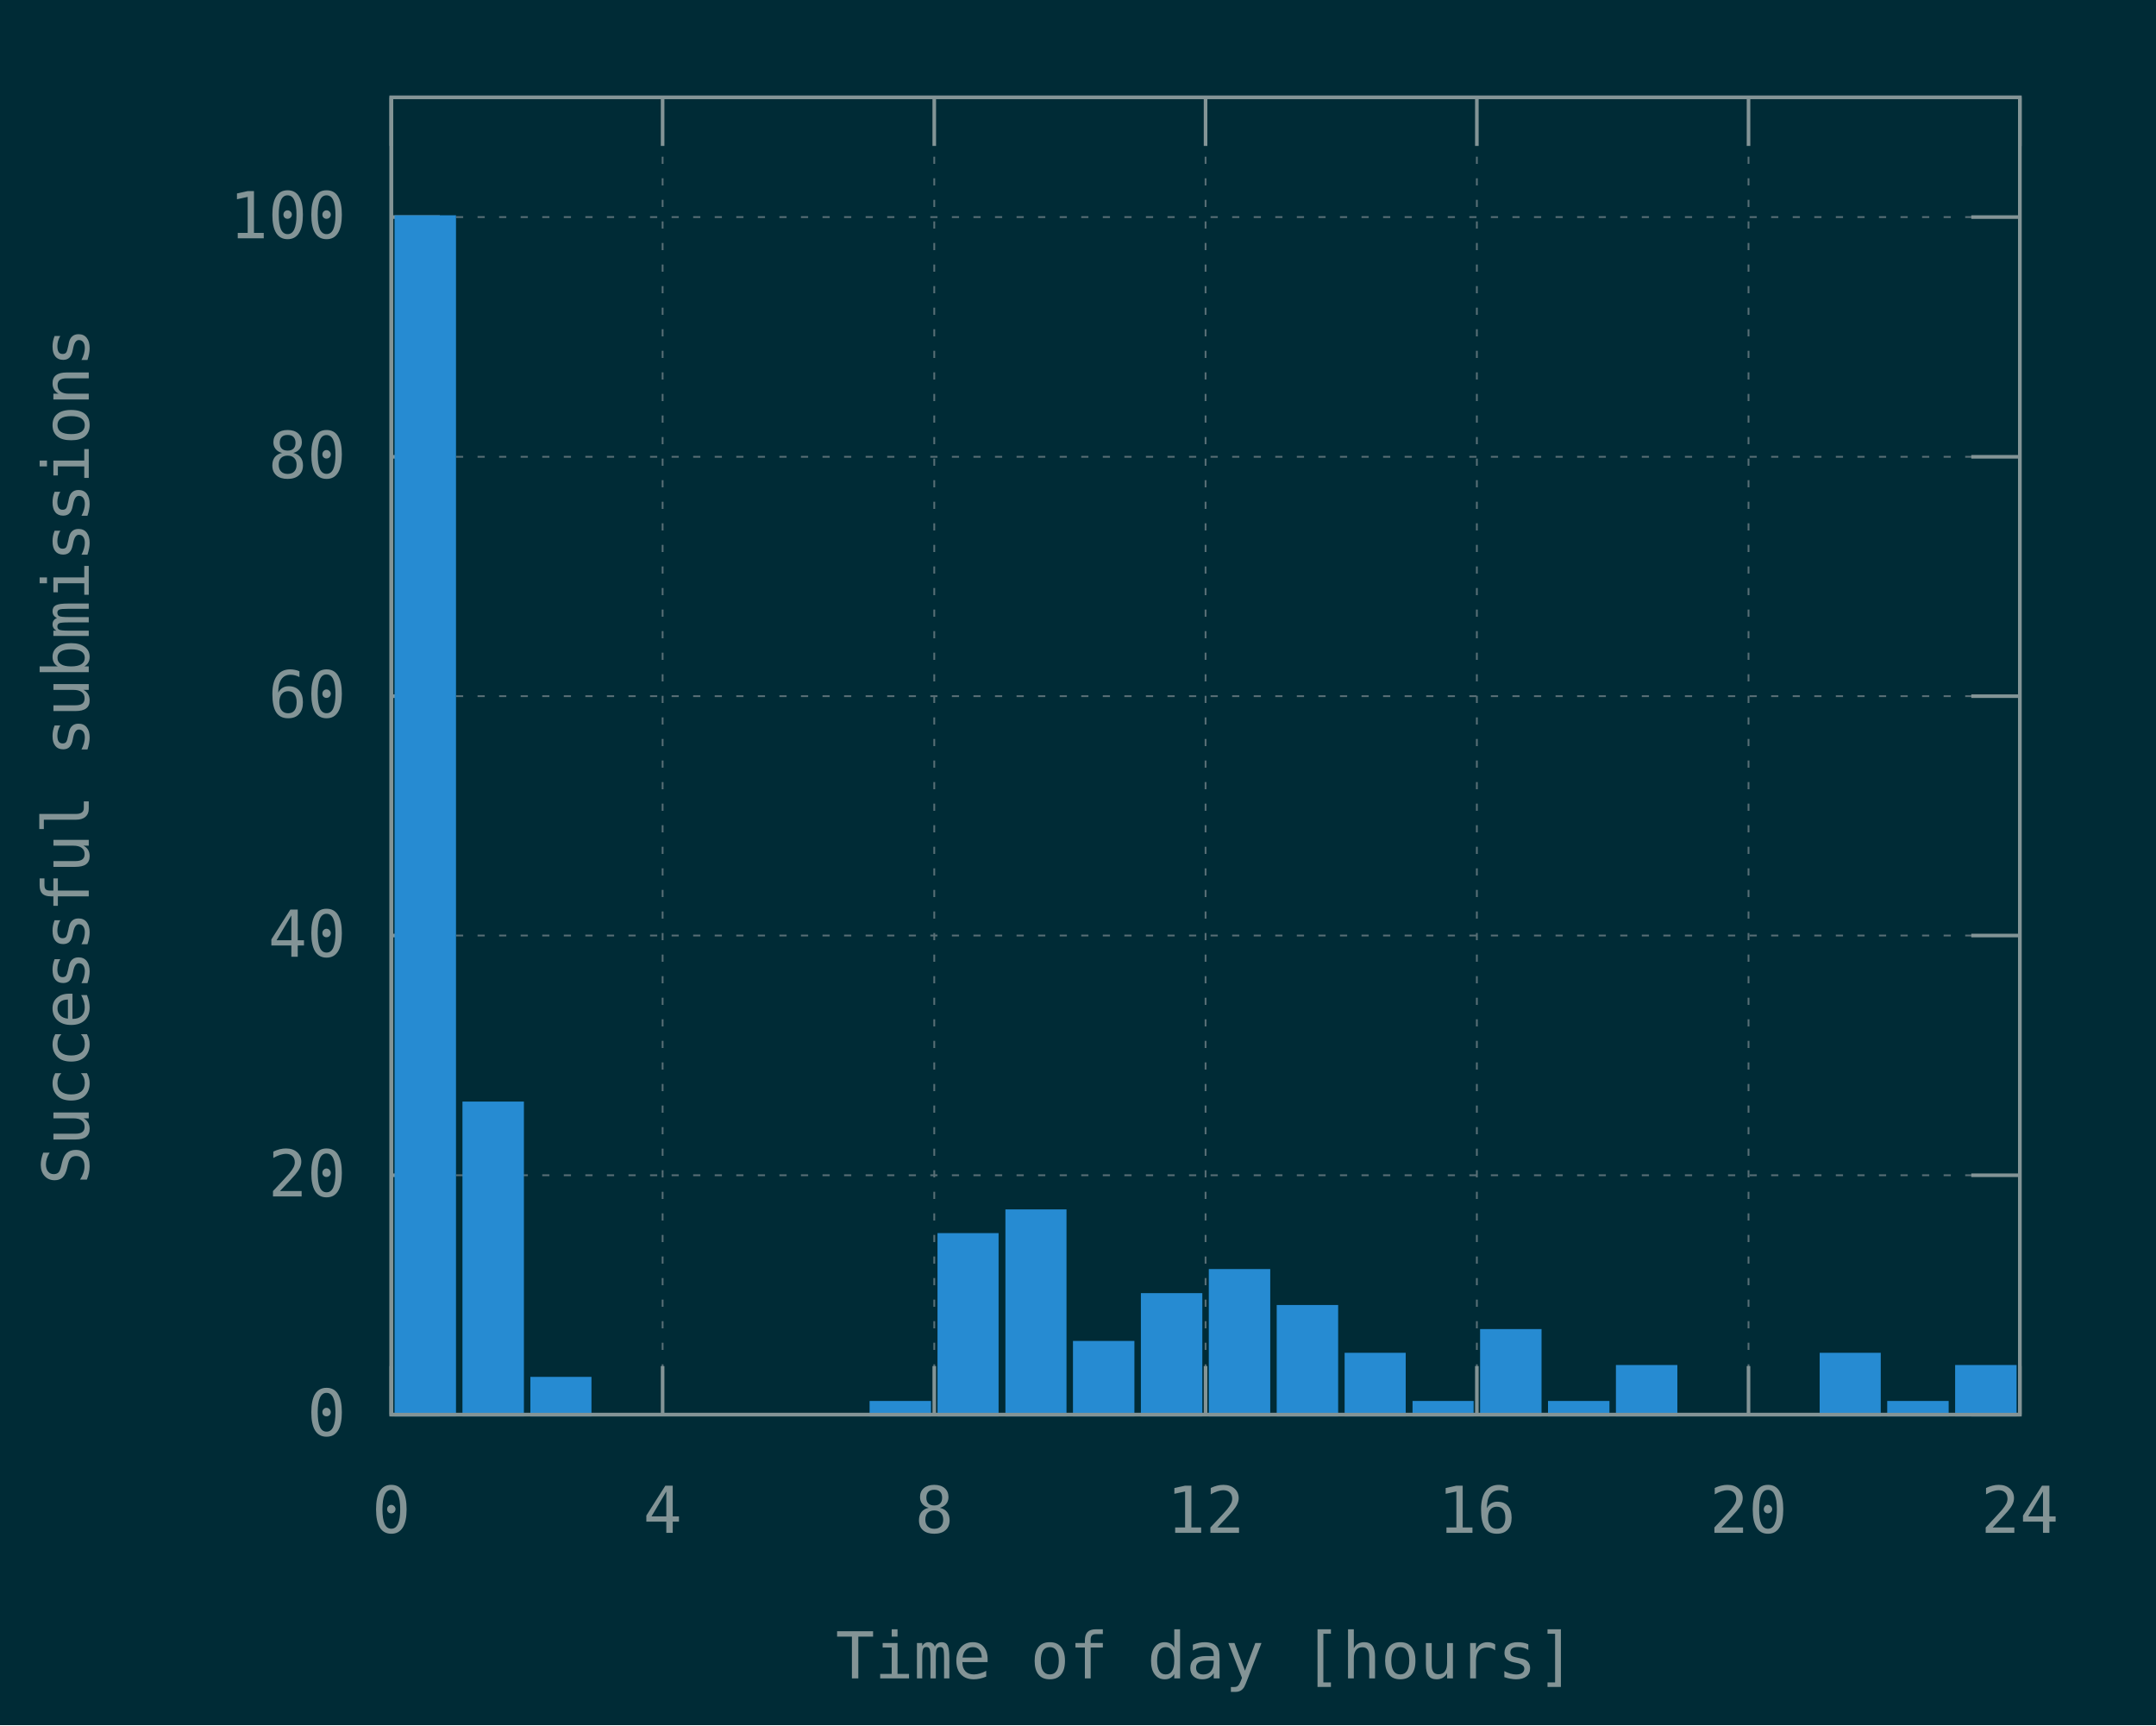
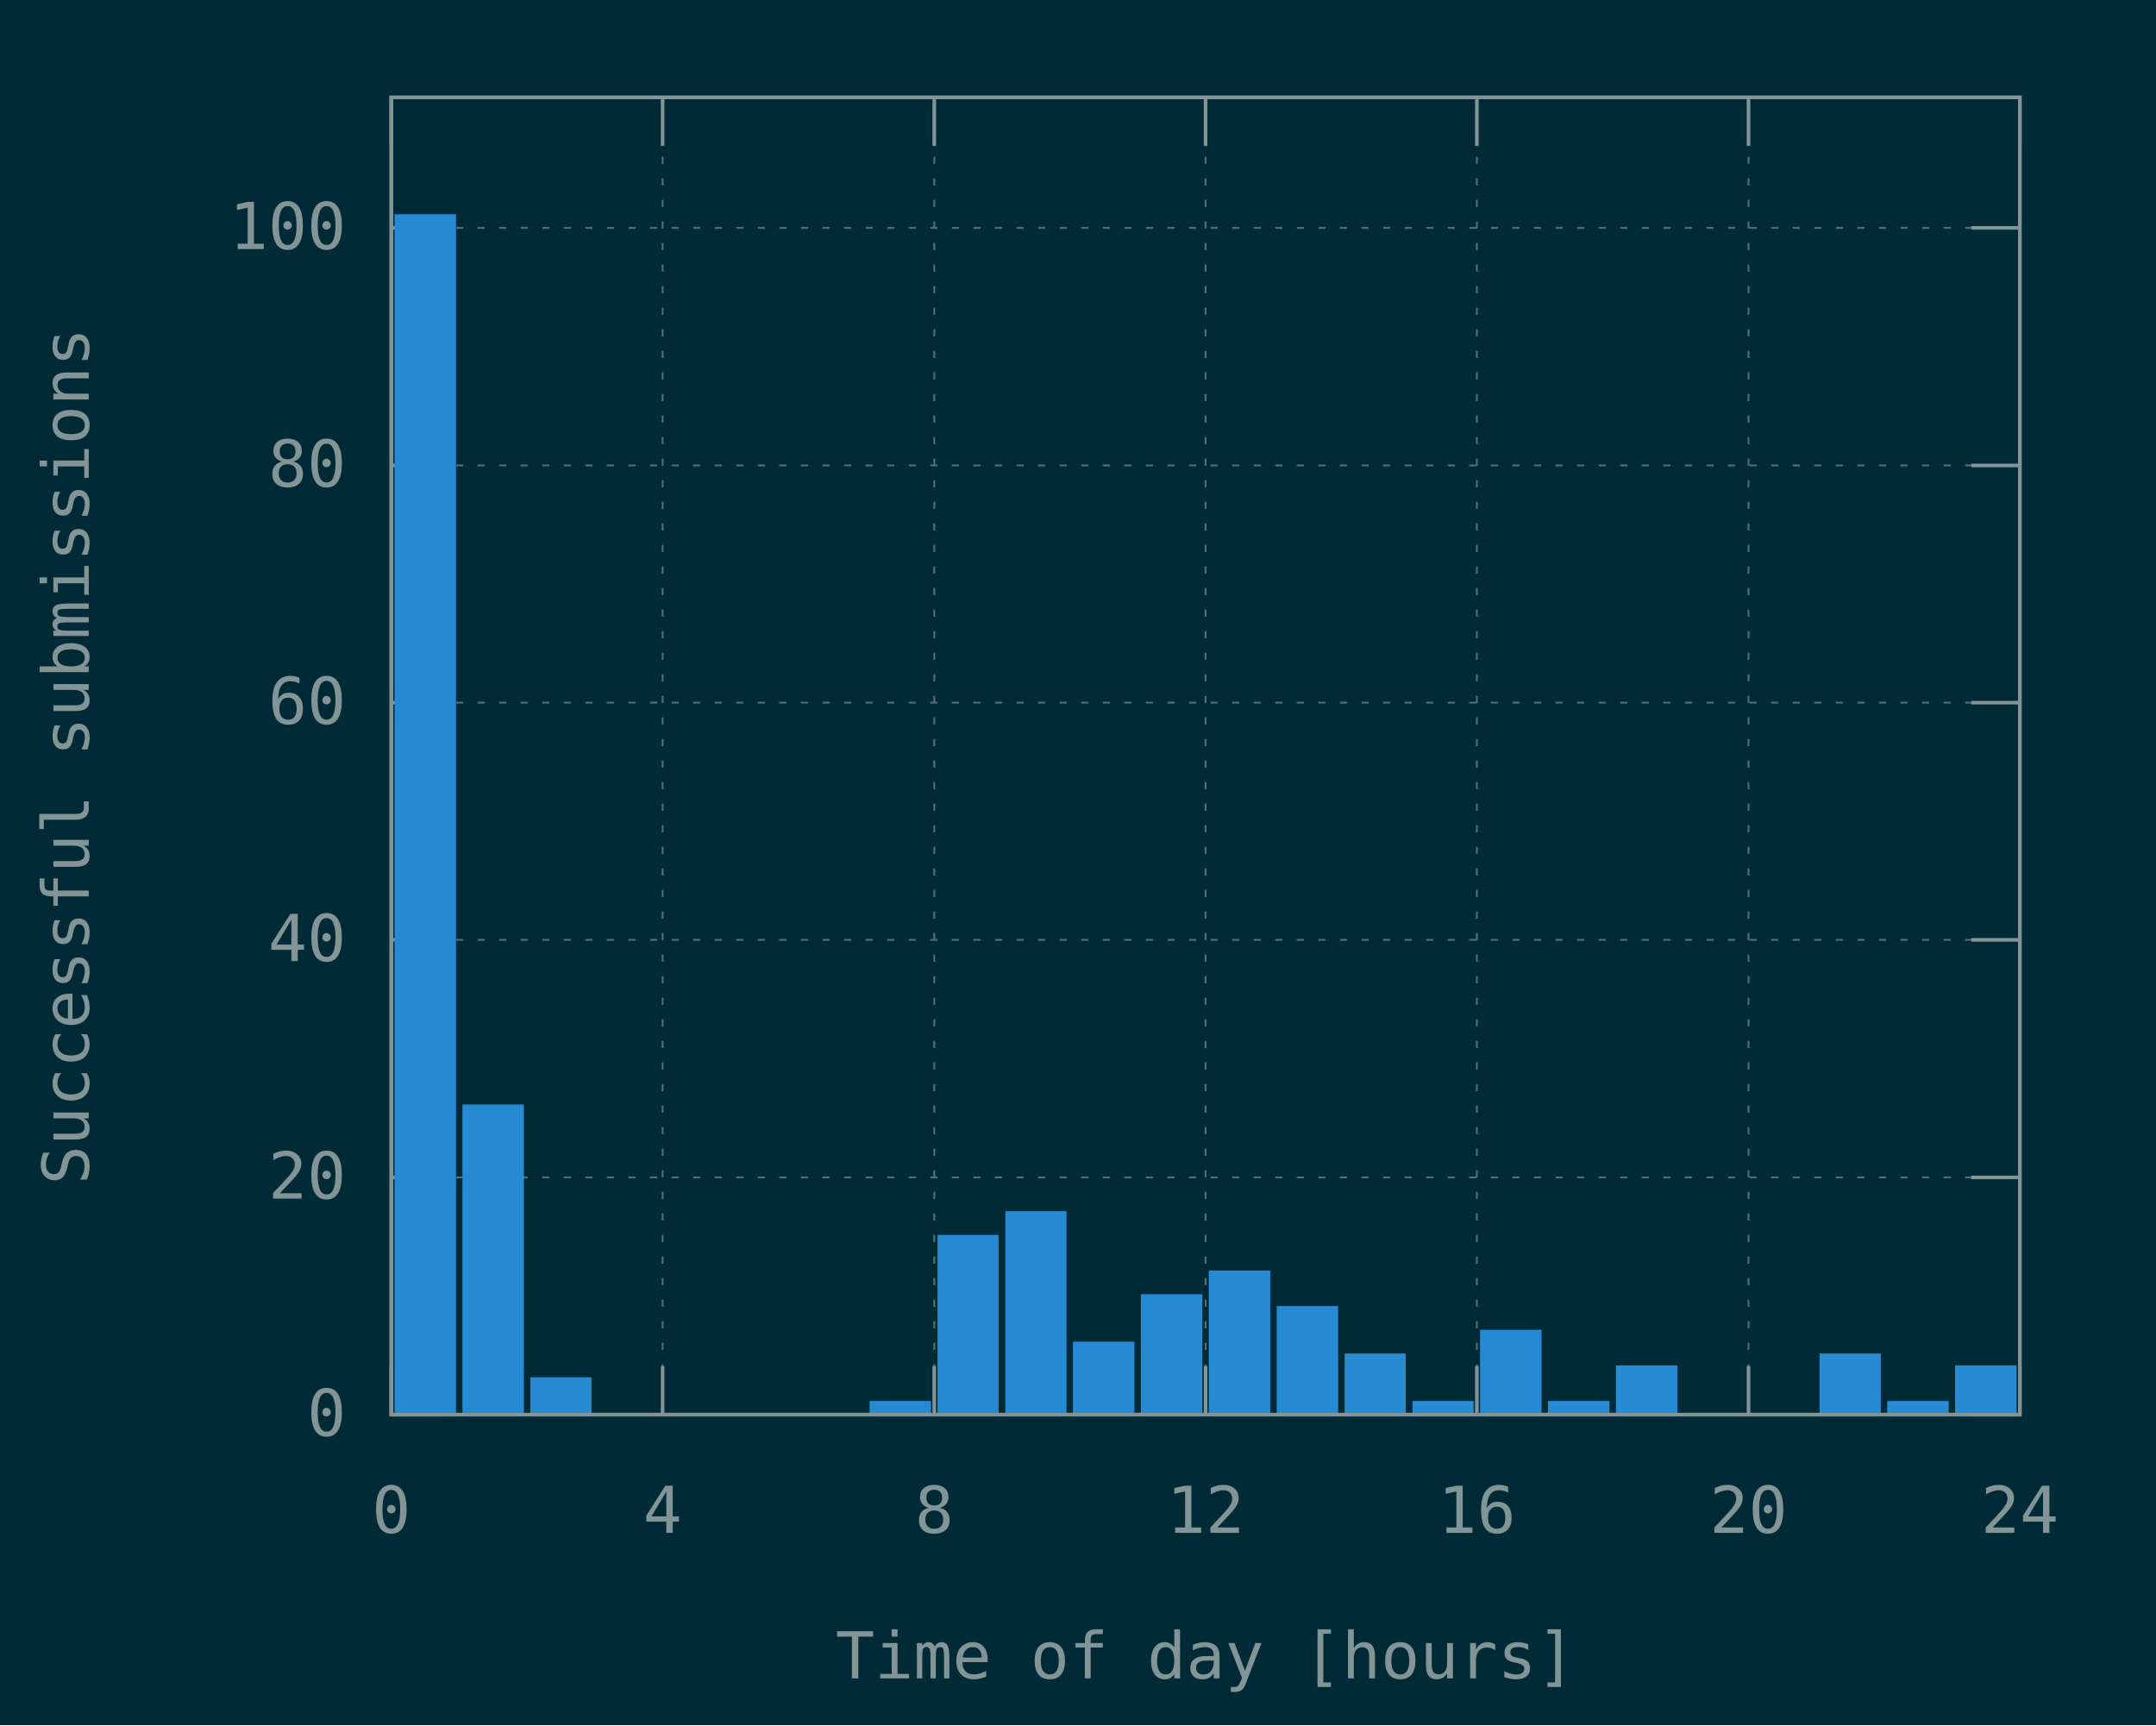
<svg xmlns="http://www.w3.org/2000/svg" xmlns:xlink="http://www.w3.org/1999/xlink" width="600" height="480" viewBox="0 0 600 480">
  <g id="gnuplot_canvas">
    <rect x="0" y="0" width="600" height="480" fill="#002b36" />
    <defs>
      <circle id="gpDot" r="0.5" stroke-width="0.5" stroke="currentColor" />
      <path id="gpPt0" stroke-width="0.148" stroke="currentColor" d="M-1,0 h2 M0,-1 v2" />
      <path id="gpPt1" stroke-width="0.148" stroke="currentColor" d="M-1,-1 L1,1 M1,-1 L-1,1" />
      <path id="gpPt2" stroke-width="0.148" stroke="currentColor" d="M-1,0 L1,0 M0,-1 L0,1 M-1,-1 L1,1 M-1,1 L1,-1" />
      <rect id="gpPt3" stroke-width="0.148" stroke="currentColor" x="-1" y="-1" width="2" height="2" />
      <rect id="gpPt4" stroke-width="0.148" stroke="currentColor" fill="currentColor" x="-1" y="-1" width="2" height="2" />
      <circle id="gpPt5" stroke-width="0.148" stroke="currentColor" cx="0" cy="0" r="1" />
      <use xlink:href="#gpPt5" id="gpPt6" fill="currentColor" stroke="none" />
      <path id="gpPt7" stroke-width="0.148" stroke="currentColor" d="M0,-1.33 L-1.33,0.67 L1.33,0.67 z" />
      <use xlink:href="#gpPt7" id="gpPt8" fill="currentColor" stroke="none" />
      <use xlink:href="#gpPt7" id="gpPt9" stroke="currentColor" transform="rotate(180)" />
      <use xlink:href="#gpPt9" id="gpPt10" fill="currentColor" stroke="none" />
      <use xlink:href="#gpPt3" id="gpPt11" stroke="currentColor" transform="rotate(45)" />
      <use xlink:href="#gpPt11" id="gpPt12" fill="currentColor" stroke="none" />
      <path id="gpPt13" stroke-width="0.148" stroke="currentColor" d="M0,1.330 L1.265,0.411 L0.782,-1.067 L-0.782,-1.076 L-1.265,0.411 z" />
      <use xlink:href="#gpPt13" id="gpPt14" fill="currentColor" stroke="none" />
      <filter id="textbox" filterUnits="objectBoundingBox" x="0" y="0" height="1" width="1">
        <feFlood flood-color="#002B36" flood-opacity="1" result="bgnd" />
        <feComposite in="SourceGraphic" in2="bgnd" operator="atop" />
      </filter>
      <filter id="greybox" filterUnits="objectBoundingBox" x="0" y="0" height="1" width="1">
        <feFlood flood-color="lightgrey" flood-opacity="1" result="grey" />
        <feComposite in="SourceGraphic" in2="grey" operator="atop" />
      </filter>
    </defs>
    <g fill="none" color="#002B36" stroke="currentColor" stroke-width="1.00" stroke-linecap="butt" stroke-linejoin="miter">
</g>
    <g fill="none" color="black" stroke="currentColor" stroke-width="1.00" stroke-linecap="butt" stroke-linejoin="miter">
</g>
    <g fill="none" color="black" stroke="rgb(131, 148, 150)" stroke-width="0.50" stroke-linecap="butt" stroke-linejoin="miter">
</g>
    <g fill="none" color="gray" stroke="currentColor" stroke-width="0.50" stroke-linecap="butt" stroke-linejoin="miter">
      <path stroke="rgb( 88, 110, 117)" stroke-dasharray="2,4" class="gridline" d="M108.9,393.6 L562.1,393.6  " />
    </g>
    <g fill="none" color="gray" stroke="rgb( 88, 110, 117)" stroke-width="1.00" stroke-linecap="butt" stroke-linejoin="miter">
</g>
    <g fill="none" color="black" stroke="currentColor" stroke-width="1.00" stroke-linecap="butt" stroke-linejoin="miter">
      <path stroke="rgb(131, 148, 150)" d="M108.9,393.6 L122.4,393.6 M562.1,393.6 L548.6,393.6  " />
      <g transform="translate(96.3,399.5)" stroke="none" fill="rgb(131,148,150)" font-family="Inconsolata" font-size="18.00" text-anchor="end">
        <text>
          <tspan font-family="Inconsolata"> 0</tspan>
        </text>
      </g>
    </g>
    <g fill="none" color="black" stroke="currentColor" stroke-width="1.00" stroke-linecap="butt" stroke-linejoin="miter">
</g>
    <g fill="none" color="black" stroke="rgb(131, 148, 150)" stroke-width="0.50" stroke-linecap="butt" stroke-linejoin="miter">
</g>
    <g fill="none" color="gray" stroke="currentColor" stroke-width="0.50" stroke-linecap="butt" stroke-linejoin="miter">
-       <path stroke="rgb( 88, 110, 117)" stroke-dasharray="2,4" class="gridline" d="M108.9,327.0 L562.1,327.0  " />
-     </g>
-     <g fill="none" color="gray" stroke="rgb( 88, 110, 117)" stroke-width="1.00" stroke-linecap="butt" stroke-linejoin="miter">
- </g>
-     <g fill="none" color="black" stroke="currentColor" stroke-width="1.00" stroke-linecap="butt" stroke-linejoin="miter">
-       <path stroke="rgb(131, 148, 150)" d="M108.9,327.0 L122.4,327.0 M562.1,327.0 L548.6,327.0  " />
-       <g transform="translate(96.3,332.9)" stroke="none" fill="rgb(131,148,150)" font-family="Inconsolata" font-size="18.00" text-anchor="end">
+       <path stroke="rgb( 88, 110, 117)" stroke-dasharray="2,4" class="gridline" d="M108.9,327.6 L562.1,327.6  " />
+     </g>
+     <g fill="none" color="gray" stroke="rgb( 88, 110, 117)" stroke-width="1.00" stroke-linecap="butt" stroke-linejoin="miter">
+ </g>
+     <g fill="none" color="black" stroke="currentColor" stroke-width="1.00" stroke-linecap="butt" stroke-linejoin="miter">
+       <path stroke="rgb(131, 148, 150)" d="M108.9,327.6 L122.4,327.6 M562.1,327.6 L548.6,327.6  " />
+       <g transform="translate(96.3,333.5)" stroke="none" fill="rgb(131,148,150)" font-family="Inconsolata" font-size="18.00" text-anchor="end">
        <text>
          <tspan font-family="Inconsolata"> 20</tspan>
        </text>
      </g>
    </g>
    <g fill="none" color="black" stroke="currentColor" stroke-width="1.00" stroke-linecap="butt" stroke-linejoin="miter">
</g>
    <g fill="none" color="black" stroke="rgb(131, 148, 150)" stroke-width="0.50" stroke-linecap="butt" stroke-linejoin="miter">
</g>
    <g fill="none" color="gray" stroke="currentColor" stroke-width="0.50" stroke-linecap="butt" stroke-linejoin="miter">
-       <path stroke="rgb( 88, 110, 117)" stroke-dasharray="2,4" class="gridline" d="M108.9,260.3 L562.1,260.3  " />
-     </g>
-     <g fill="none" color="gray" stroke="rgb( 88, 110, 117)" stroke-width="1.00" stroke-linecap="butt" stroke-linejoin="miter">
- </g>
-     <g fill="none" color="black" stroke="currentColor" stroke-width="1.00" stroke-linecap="butt" stroke-linejoin="miter">
-       <path stroke="rgb(131, 148, 150)" d="M108.9,260.3 L122.4,260.3 M562.1,260.3 L548.6,260.3  " />
-       <g transform="translate(96.3,266.2)" stroke="none" fill="rgb(131,148,150)" font-family="Inconsolata" font-size="18.00" text-anchor="end">
+       <path stroke="rgb( 88, 110, 117)" stroke-dasharray="2,4" class="gridline" d="M108.9,261.5 L562.1,261.5  " />
+     </g>
+     <g fill="none" color="gray" stroke="rgb( 88, 110, 117)" stroke-width="1.00" stroke-linecap="butt" stroke-linejoin="miter">
+ </g>
+     <g fill="none" color="black" stroke="currentColor" stroke-width="1.00" stroke-linecap="butt" stroke-linejoin="miter">
+       <path stroke="rgb(131, 148, 150)" d="M108.9,261.5 L122.4,261.5 M562.1,261.5 L548.6,261.5  " />
+       <g transform="translate(96.3,267.4)" stroke="none" fill="rgb(131,148,150)" font-family="Inconsolata" font-size="18.00" text-anchor="end">
        <text>
          <tspan font-family="Inconsolata"> 40</tspan>
        </text>
      </g>
    </g>
    <g fill="none" color="black" stroke="currentColor" stroke-width="1.00" stroke-linecap="butt" stroke-linejoin="miter">
</g>
    <g fill="none" color="black" stroke="rgb(131, 148, 150)" stroke-width="0.50" stroke-linecap="butt" stroke-linejoin="miter">
</g>
    <g fill="none" color="gray" stroke="currentColor" stroke-width="0.50" stroke-linecap="butt" stroke-linejoin="miter">
-       <path stroke="rgb( 88, 110, 117)" stroke-dasharray="2,4" class="gridline" d="M108.9,193.7 L562.1,193.7  " />
-     </g>
-     <g fill="none" color="gray" stroke="rgb( 88, 110, 117)" stroke-width="1.00" stroke-linecap="butt" stroke-linejoin="miter">
- </g>
-     <g fill="none" color="black" stroke="currentColor" stroke-width="1.00" stroke-linecap="butt" stroke-linejoin="miter">
-       <path stroke="rgb(131, 148, 150)" d="M108.9,193.7 L122.4,193.7 M562.1,193.7 L548.6,193.7  " />
-       <g transform="translate(96.3,199.6)" stroke="none" fill="rgb(131,148,150)" font-family="Inconsolata" font-size="18.00" text-anchor="end">
+       <path stroke="rgb( 88, 110, 117)" stroke-dasharray="2,4" class="gridline" d="M108.9,195.5 L562.1,195.5  " />
+     </g>
+     <g fill="none" color="gray" stroke="rgb( 88, 110, 117)" stroke-width="1.00" stroke-linecap="butt" stroke-linejoin="miter">
+ </g>
+     <g fill="none" color="black" stroke="currentColor" stroke-width="1.00" stroke-linecap="butt" stroke-linejoin="miter">
+       <path stroke="rgb(131, 148, 150)" d="M108.9,195.5 L122.4,195.5 M562.1,195.5 L548.6,195.5  " />
+       <g transform="translate(96.3,201.4)" stroke="none" fill="rgb(131,148,150)" font-family="Inconsolata" font-size="18.00" text-anchor="end">
        <text>
          <tspan font-family="Inconsolata"> 60</tspan>
        </text>
      </g>
    </g>
    <g fill="none" color="black" stroke="currentColor" stroke-width="1.00" stroke-linecap="butt" stroke-linejoin="miter">
</g>
    <g fill="none" color="black" stroke="rgb(131, 148, 150)" stroke-width="0.50" stroke-linecap="butt" stroke-linejoin="miter">
</g>
    <g fill="none" color="gray" stroke="currentColor" stroke-width="0.50" stroke-linecap="butt" stroke-linejoin="miter">
-       <path stroke="rgb( 88, 110, 117)" stroke-dasharray="2,4" class="gridline" d="M108.9,127.1 L562.1,127.1  " />
-     </g>
-     <g fill="none" color="gray" stroke="rgb( 88, 110, 117)" stroke-width="1.00" stroke-linecap="butt" stroke-linejoin="miter">
- </g>
-     <g fill="none" color="black" stroke="currentColor" stroke-width="1.00" stroke-linecap="butt" stroke-linejoin="miter">
-       <path stroke="rgb(131, 148, 150)" d="M108.9,127.1 L122.4,127.1 M562.1,127.1 L548.6,127.1  " />
-       <g transform="translate(96.3,133.0)" stroke="none" fill="rgb(131,148,150)" font-family="Inconsolata" font-size="18.00" text-anchor="end">
+       <path stroke="rgb( 88, 110, 117)" stroke-dasharray="2,4" class="gridline" d="M108.9,129.5 L562.1,129.5  " />
+     </g>
+     <g fill="none" color="gray" stroke="rgb( 88, 110, 117)" stroke-width="1.00" stroke-linecap="butt" stroke-linejoin="miter">
+ </g>
+     <g fill="none" color="black" stroke="currentColor" stroke-width="1.00" stroke-linecap="butt" stroke-linejoin="miter">
+       <path stroke="rgb(131, 148, 150)" d="M108.9,129.5 L122.4,129.5 M562.1,129.5 L548.6,129.5  " />
+       <g transform="translate(96.3,135.4)" stroke="none" fill="rgb(131,148,150)" font-family="Inconsolata" font-size="18.00" text-anchor="end">
        <text>
          <tspan font-family="Inconsolata"> 80</tspan>
        </text>
      </g>
    </g>
    <g fill="none" color="black" stroke="currentColor" stroke-width="1.00" stroke-linecap="butt" stroke-linejoin="miter">
</g>
    <g fill="none" color="black" stroke="rgb(131, 148, 150)" stroke-width="0.50" stroke-linecap="butt" stroke-linejoin="miter">
</g>
    <g fill="none" color="gray" stroke="currentColor" stroke-width="0.50" stroke-linecap="butt" stroke-linejoin="miter">
-       <path stroke="rgb( 88, 110, 117)" stroke-dasharray="2,4" class="gridline" d="M108.9,60.4 L562.1,60.4  " />
-     </g>
-     <g fill="none" color="gray" stroke="rgb( 88, 110, 117)" stroke-width="1.00" stroke-linecap="butt" stroke-linejoin="miter">
- </g>
-     <g fill="none" color="black" stroke="currentColor" stroke-width="1.00" stroke-linecap="butt" stroke-linejoin="miter">
-       <path stroke="rgb(131, 148, 150)" d="M108.9,60.4 L122.4,60.4 M562.1,60.4 L548.6,60.4  " />
-       <g transform="translate(96.3,66.3)" stroke="none" fill="rgb(131,148,150)" font-family="Inconsolata" font-size="18.00" text-anchor="end">
+       <path stroke="rgb( 88, 110, 117)" stroke-dasharray="2,4" class="gridline" d="M108.9,63.4 L562.1,63.4  " />
+     </g>
+     <g fill="none" color="gray" stroke="rgb( 88, 110, 117)" stroke-width="1.00" stroke-linecap="butt" stroke-linejoin="miter">
+ </g>
+     <g fill="none" color="black" stroke="currentColor" stroke-width="1.00" stroke-linecap="butt" stroke-linejoin="miter">
+       <path stroke="rgb(131, 148, 150)" d="M108.9,63.4 L122.4,63.4 M562.1,63.4 L548.6,63.4  " />
+       <g transform="translate(96.3,69.3)" stroke="none" fill="rgb(131,148,150)" font-family="Inconsolata" font-size="18.00" text-anchor="end">
        <text>
          <tspan font-family="Inconsolata"> 100</tspan>
        </text>
      </g>
    </g>
    <g fill="none" color="black" stroke="currentColor" stroke-width="1.00" stroke-linecap="butt" stroke-linejoin="miter">
</g>
    <g fill="none" color="black" stroke="rgb(131, 148, 150)" stroke-width="0.50" stroke-linecap="butt" stroke-linejoin="miter">
</g>
    <g fill="none" color="gray" stroke="currentColor" stroke-width="0.50" stroke-linecap="butt" stroke-linejoin="miter">
      <path stroke="rgb( 88, 110, 117)" stroke-dasharray="2,4" class="gridline" d="M108.9,393.6 L108.9,27.1  " />
    </g>
    <g fill="none" color="gray" stroke="rgb( 88, 110, 117)" stroke-width="1.00" stroke-linecap="butt" stroke-linejoin="miter">
</g>
    <g fill="none" color="black" stroke="currentColor" stroke-width="1.00" stroke-linecap="butt" stroke-linejoin="miter">
      <path stroke="rgb(131, 148, 150)" d="M108.9,393.6 L108.9,380.1 M108.9,27.1 L108.9,40.6  " />
      <g transform="translate(108.9,426.5)" stroke="none" fill="rgb(131,148,150)" font-family="Inconsolata" font-size="18.00" text-anchor="middle">
        <text>
          <tspan font-family="Inconsolata"> 0</tspan>
        </text>
      </g>
    </g>
    <g fill="none" color="black" stroke="currentColor" stroke-width="1.00" stroke-linecap="butt" stroke-linejoin="miter">
</g>
    <g fill="none" color="black" stroke="rgb(131, 148, 150)" stroke-width="0.50" stroke-linecap="butt" stroke-linejoin="miter">
</g>
    <g fill="none" color="gray" stroke="currentColor" stroke-width="0.50" stroke-linecap="butt" stroke-linejoin="miter">
      <path stroke="rgb( 88, 110, 117)" stroke-dasharray="2,4" class="gridline" d="M184.4,393.6 L184.4,27.1  " />
    </g>
    <g fill="none" color="gray" stroke="rgb( 88, 110, 117)" stroke-width="1.00" stroke-linecap="butt" stroke-linejoin="miter">
</g>
    <g fill="none" color="black" stroke="currentColor" stroke-width="1.00" stroke-linecap="butt" stroke-linejoin="miter">
      <path stroke="rgb(131, 148, 150)" d="M184.4,393.6 L184.4,380.1 M184.4,27.1 L184.4,40.6  " />
      <g transform="translate(184.4,426.5)" stroke="none" fill="rgb(131,148,150)" font-family="Inconsolata" font-size="18.00" text-anchor="middle">
        <text>
          <tspan font-family="Inconsolata"> 4</tspan>
        </text>
      </g>
    </g>
    <g fill="none" color="black" stroke="currentColor" stroke-width="1.00" stroke-linecap="butt" stroke-linejoin="miter">
</g>
    <g fill="none" color="black" stroke="rgb(131, 148, 150)" stroke-width="0.50" stroke-linecap="butt" stroke-linejoin="miter">
</g>
    <g fill="none" color="gray" stroke="currentColor" stroke-width="0.50" stroke-linecap="butt" stroke-linejoin="miter">
      <path stroke="rgb( 88, 110, 117)" stroke-dasharray="2,4" class="gridline" d="M260.0,393.6 L260.0,27.1  " />
    </g>
    <g fill="none" color="gray" stroke="rgb( 88, 110, 117)" stroke-width="1.00" stroke-linecap="butt" stroke-linejoin="miter">
</g>
    <g fill="none" color="black" stroke="currentColor" stroke-width="1.00" stroke-linecap="butt" stroke-linejoin="miter">
      <path stroke="rgb(131, 148, 150)" d="M260.0,393.6 L260.0,380.1 M260.0,27.1 L260.0,40.6  " />
      <g transform="translate(260.0,426.5)" stroke="none" fill="rgb(131,148,150)" font-family="Inconsolata" font-size="18.00" text-anchor="middle">
        <text>
          <tspan font-family="Inconsolata"> 8</tspan>
        </text>
      </g>
    </g>
    <g fill="none" color="black" stroke="currentColor" stroke-width="1.00" stroke-linecap="butt" stroke-linejoin="miter">
</g>
    <g fill="none" color="black" stroke="rgb(131, 148, 150)" stroke-width="0.50" stroke-linecap="butt" stroke-linejoin="miter">
</g>
    <g fill="none" color="gray" stroke="currentColor" stroke-width="0.50" stroke-linecap="butt" stroke-linejoin="miter">
      <path stroke="rgb( 88, 110, 117)" stroke-dasharray="2,4" class="gridline" d="M335.5,393.6 L335.5,27.1  " />
    </g>
    <g fill="none" color="gray" stroke="rgb( 88, 110, 117)" stroke-width="1.00" stroke-linecap="butt" stroke-linejoin="miter">
</g>
    <g fill="none" color="black" stroke="currentColor" stroke-width="1.00" stroke-linecap="butt" stroke-linejoin="miter">
      <path stroke="rgb(131, 148, 150)" d="M335.5,393.6 L335.5,380.1 M335.5,27.1 L335.5,40.6  " />
      <g transform="translate(335.5,426.5)" stroke="none" fill="rgb(131,148,150)" font-family="Inconsolata" font-size="18.00" text-anchor="middle">
        <text>
          <tspan font-family="Inconsolata"> 12</tspan>
        </text>
      </g>
    </g>
    <g fill="none" color="black" stroke="currentColor" stroke-width="1.00" stroke-linecap="butt" stroke-linejoin="miter">
</g>
    <g fill="none" color="black" stroke="rgb(131, 148, 150)" stroke-width="0.50" stroke-linecap="butt" stroke-linejoin="miter">
</g>
    <g fill="none" color="gray" stroke="currentColor" stroke-width="0.50" stroke-linecap="butt" stroke-linejoin="miter">
      <path stroke="rgb( 88, 110, 117)" stroke-dasharray="2,4" class="gridline" d="M411.0,393.6 L411.0,27.1  " />
    </g>
    <g fill="none" color="gray" stroke="rgb( 88, 110, 117)" stroke-width="1.00" stroke-linecap="butt" stroke-linejoin="miter">
</g>
    <g fill="none" color="black" stroke="currentColor" stroke-width="1.00" stroke-linecap="butt" stroke-linejoin="miter">
      <path stroke="rgb(131, 148, 150)" d="M411.0,393.6 L411.0,380.1 M411.0,27.1 L411.0,40.6  " />
      <g transform="translate(411.0,426.5)" stroke="none" fill="rgb(131,148,150)" font-family="Inconsolata" font-size="18.00" text-anchor="middle">
        <text>
          <tspan font-family="Inconsolata"> 16</tspan>
        </text>
      </g>
    </g>
    <g fill="none" color="black" stroke="currentColor" stroke-width="1.00" stroke-linecap="butt" stroke-linejoin="miter">
</g>
    <g fill="none" color="black" stroke="rgb(131, 148, 150)" stroke-width="0.50" stroke-linecap="butt" stroke-linejoin="miter">
</g>
    <g fill="none" color="gray" stroke="currentColor" stroke-width="0.50" stroke-linecap="butt" stroke-linejoin="miter">
      <path stroke="rgb( 88, 110, 117)" stroke-dasharray="2,4" class="gridline" d="M486.6,393.6 L486.6,40.6 L486.6,27.1  " />
    </g>
    <g fill="none" color="gray" stroke="rgb( 88, 110, 117)" stroke-width="1.00" stroke-linecap="butt" stroke-linejoin="miter">
</g>
    <g fill="none" color="black" stroke="currentColor" stroke-width="1.00" stroke-linecap="butt" stroke-linejoin="miter">
      <path stroke="rgb(131, 148, 150)" d="M486.6,393.6 L486.6,380.1 M486.6,27.1 L486.6,40.6  " />
      <g transform="translate(486.6,426.5)" stroke="none" fill="rgb(131,148,150)" font-family="Inconsolata" font-size="18.00" text-anchor="middle">
        <text>
          <tspan font-family="Inconsolata"> 20</tspan>
        </text>
      </g>
    </g>
    <g fill="none" color="black" stroke="currentColor" stroke-width="1.00" stroke-linecap="butt" stroke-linejoin="miter">
</g>
    <g fill="none" color="black" stroke="rgb(131, 148, 150)" stroke-width="0.50" stroke-linecap="butt" stroke-linejoin="miter">
</g>
    <g fill="none" color="gray" stroke="currentColor" stroke-width="0.50" stroke-linecap="butt" stroke-linejoin="miter">
      <path stroke="rgb( 88, 110, 117)" stroke-dasharray="2,4" class="gridline" d="M562.1,393.6 L562.1,27.1  " />
    </g>
    <g fill="none" color="gray" stroke="rgb( 88, 110, 117)" stroke-width="1.00" stroke-linecap="butt" stroke-linejoin="miter">
</g>
    <g fill="none" color="black" stroke="currentColor" stroke-width="1.00" stroke-linecap="butt" stroke-linejoin="miter">
      <path stroke="rgb(131, 148, 150)" d="M562.1,393.6 L562.1,380.1 M562.1,27.1 L562.1,40.6  " />
      <g transform="translate(562.1,426.5)" stroke="none" fill="rgb(131,148,150)" font-family="Inconsolata" font-size="18.00" text-anchor="middle">
        <text>
          <tspan font-family="Inconsolata"> 24</tspan>
        </text>
      </g>
    </g>
    <g fill="none" color="black" stroke="currentColor" stroke-width="1.00" stroke-linecap="butt" stroke-linejoin="miter">
</g>
    <g fill="none" color="black" stroke="currentColor" stroke-width="1.00" stroke-linecap="butt" stroke-linejoin="miter">
      <path stroke="rgb(131, 148, 150)" d="M108.9,27.1 L108.9,393.6 L562.1,393.6 L562.1,27.1 L108.9,27.1 Z  " />
    </g>
    <g fill="none" color="black" stroke="currentColor" stroke-width="1.00" stroke-linecap="butt" stroke-linejoin="miter">
      <g transform="translate(24.7,210.4) rotate(270)" stroke="none" fill="rgb(131,148,150)" font-family="Inconsolata" font-size="18.00" text-anchor="middle">
        <text>
          <tspan font-family="Inconsolata">Successful submissions</tspan>
        </text>
      </g>
    </g>
    <g fill="none" color="black" stroke="currentColor" stroke-width="1.00" stroke-linecap="butt" stroke-linejoin="miter">
      <g transform="translate(335.5,467.0)" stroke="none" fill="rgb(131,148,150)" font-family="Inconsolata" font-size="18.00" text-anchor="middle">
        <text>
          <tspan font-family="Inconsolata">Time of day [hours]</tspan>
        </text>
      </g>
    </g>
    <g fill="none" color="black" stroke="currentColor" stroke-width="1.00" stroke-linecap="butt" stroke-linejoin="miter">
</g>
    <g id="gnuplot_plot_1">
      <g fill="none" color="black" stroke="currentColor" stroke-width="1.00" stroke-linecap="butt" stroke-linejoin="miter">
        <g stroke="none" shape-rendering="crispEdges">
-           <polygon fill="rgb( 38, 139, 210)" points="110.3,393.6 126.5,393.6 126.5,60.3 110.3,60.3 " />
-         </g>
-         <path stroke="rgb( 38, 139, 210)" d="M110.3,393.6 L110.3,60.4 L126.4,60.4 L126.4,393.6 L110.3,393.6 Z  " />
-         <g stroke="none" shape-rendering="crispEdges">
-           <polygon fill="rgb( 38, 139, 210)" points="129.2,393.6 145.4,393.6 145.4,306.9 129.2,306.9 " />
-         </g>
-         <path stroke="rgb( 38, 139, 210)" d="M129.2,393.6 L129.2,307.0 L145.3,307.0 L145.3,393.6 L129.2,393.6 Z  " />
-         <g stroke="none" shape-rendering="crispEdges">
-           <polygon fill="rgb( 38, 139, 210)" points="148.1,393.6 164.2,393.6 164.2,383.5 148.1,383.5 " />
-         </g>
-         <path stroke="rgb( 38, 139, 210)" d="M148.1,393.6 L148.1,383.6 L164.1,383.6 L164.1,393.6 L148.1,393.6 Z  " />
+           <polygon fill="rgb( 38, 139, 210)" points="110.3,393.6 126.5,393.6 126.5,60.0 110.3,60.0 " />
+         </g>
+         <path stroke="rgb( 38, 139, 210)" d="M110.3,393.6 L110.3,60.1 L126.4,60.1 L126.4,393.6 L110.3,393.6 Z  " />
+         <g stroke="none" shape-rendering="crispEdges">
+           <polygon fill="rgb( 38, 139, 210)" points="129.2,393.6 145.4,393.6 145.4,307.7 129.2,307.7 " />
+         </g>
+         <path stroke="rgb( 38, 139, 210)" d="M129.2,393.6 L129.2,307.8 L145.3,307.8 L145.3,393.6 L129.2,393.6 Z  " />
+         <g stroke="none" shape-rendering="crispEdges">
+           <polygon fill="rgb( 38, 139, 210)" points="148.1,393.6 164.2,393.6 164.2,383.6 148.1,383.6 " />
+         </g>
+         <path stroke="rgb( 38, 139, 210)" d="M148.1,393.6 L148.1,383.7 L164.1,383.7 L164.1,393.6 L148.1,393.6 Z  " />
        <g stroke="none" shape-rendering="crispEdges">
          <polygon fill="rgb( 38, 139, 210)" points="242.5,393.6 258.7,393.6 258.7,390.2 242.5,390.2 " />
        </g>
        <path stroke="rgb( 38, 139, 210)" d="M242.5,393.6 L242.5,390.3 L258.6,390.3 L258.6,393.6 L242.5,393.6 Z  " />
        <g stroke="none" shape-rendering="crispEdges">
-           <polygon fill="rgb( 38, 139, 210)" points="261.4,393.6 277.5,393.6 277.5,343.5 261.4,343.5 " />
-         </g>
-         <path stroke="rgb( 38, 139, 210)" d="M261.4,393.6 L261.4,343.6 L277.4,343.6 L277.4,393.6 L261.4,393.6 Z  " />
-         <g stroke="none" shape-rendering="crispEdges">
-           <polygon fill="rgb( 38, 139, 210)" points="280.3,393.6 296.4,393.6 296.4,336.9 280.3,336.9 " />
-         </g>
-         <path stroke="rgb( 38, 139, 210)" d="M280.3,393.6 L280.3,337.0 L296.3,337.0 L296.3,393.6 L280.3,393.6 Z  " />
-         <g stroke="none" shape-rendering="crispEdges">
-           <polygon fill="rgb( 38, 139, 210)" points="299.1,393.6 315.3,393.6 315.3,373.5 299.1,373.5 " />
-         </g>
-         <path stroke="rgb( 38, 139, 210)" d="M299.1,393.6 L299.1,373.6 L315.2,373.6 L315.2,393.6 L299.1,393.6 Z  " />
-         <g stroke="none" shape-rendering="crispEdges">
-           <polygon fill="rgb( 38, 139, 210)" points="318.0,393.6 334.2,393.6 334.2,360.2 318.0,360.2 " />
-         </g>
-         <path stroke="rgb( 38, 139, 210)" d="M318.0,393.6 L318.0,360.3 L334.1,360.3 L334.1,393.6 L318.0,393.6 Z  " />
-         <g stroke="none" shape-rendering="crispEdges">
-           <polygon fill="rgb( 38, 139, 210)" points="336.9,393.6 353.1,393.6 353.1,353.5 336.9,353.5 " />
-         </g>
-         <path stroke="rgb( 38, 139, 210)" d="M336.9,393.6 L336.9,353.6 L353.0,353.6 L353.0,393.6 L336.9,393.6 Z  " />
-         <g stroke="none" shape-rendering="crispEdges">
-           <polygon fill="rgb( 38, 139, 210)" points="355.8,393.6 372.0,393.6 372.0,363.5 355.8,363.5 " />
-         </g>
-         <path stroke="rgb( 38, 139, 210)" d="M355.8,393.6 L355.8,363.6 L371.9,363.6 L371.9,393.6 L355.8,393.6 Z  " />
-         <g stroke="none" shape-rendering="crispEdges">
-           <polygon fill="rgb( 38, 139, 210)" points="374.7,393.6 390.8,393.6 390.8,376.8 374.7,376.8 " />
-         </g>
-         <path stroke="rgb( 38, 139, 210)" d="M374.7,393.6 L374.7,376.9 L390.7,376.9 L390.7,393.6 L374.7,393.6 Z  " />
+           <polygon fill="rgb( 38, 139, 210)" points="261.4,393.6 277.5,393.6 277.5,344.0 261.4,344.0 " />
+         </g>
+         <path stroke="rgb( 38, 139, 210)" d="M261.4,393.6 L261.4,344.1 L277.4,344.1 L277.4,393.6 L261.4,393.6 Z  " />
+         <g stroke="none" shape-rendering="crispEdges">
+           <polygon fill="rgb( 38, 139, 210)" points="280.3,393.6 296.4,393.6 296.4,337.4 280.3,337.4 " />
+         </g>
+         <path stroke="rgb( 38, 139, 210)" d="M280.3,393.6 L280.3,337.5 L296.3,337.5 L296.3,393.6 L280.3,393.6 Z  " />
+         <g stroke="none" shape-rendering="crispEdges">
+           <polygon fill="rgb( 38, 139, 210)" points="299.1,393.6 315.3,393.6 315.3,373.7 299.1,373.7 " />
+         </g>
+         <path stroke="rgb( 38, 139, 210)" d="M299.1,393.6 L299.1,373.8 L315.2,373.8 L315.2,393.6 L299.1,393.6 Z  " />
+         <g stroke="none" shape-rendering="crispEdges">
+           <polygon fill="rgb( 38, 139, 210)" points="318.0,393.6 334.2,393.6 334.2,360.5 318.0,360.5 " />
+         </g>
+         <path stroke="rgb( 38, 139, 210)" d="M318.0,393.6 L318.0,360.6 L334.1,360.6 L334.1,393.6 L318.0,393.6 Z  " />
+         <g stroke="none" shape-rendering="crispEdges">
+           <polygon fill="rgb( 38, 139, 210)" points="336.9,393.6 353.1,393.6 353.1,353.9 336.9,353.9 " />
+         </g>
+         <path stroke="rgb( 38, 139, 210)" d="M336.9,393.6 L336.9,354.0 L353.0,354.0 L353.0,393.6 L336.9,393.6 Z  " />
+         <g stroke="none" shape-rendering="crispEdges">
+           <polygon fill="rgb( 38, 139, 210)" points="355.8,393.6 372.0,393.6 372.0,363.8 355.8,363.8 " />
+         </g>
+         <path stroke="rgb( 38, 139, 210)" d="M355.8,393.6 L355.8,363.9 L371.9,363.9 L371.9,393.6 L355.8,393.6 Z  " />
+         <g stroke="none" shape-rendering="crispEdges">
+           <polygon fill="rgb( 38, 139, 210)" points="374.7,393.6 390.8,393.6 390.8,377.0 374.7,377.0 " />
+         </g>
+         <path stroke="rgb( 38, 139, 210)" d="M374.7,393.6 L374.7,377.1 L390.7,377.1 L390.7,393.6 L374.7,393.6 Z  " />
        <g stroke="none" shape-rendering="crispEdges">
          <polygon fill="rgb( 38, 139, 210)" points="393.6,393.6 409.7,393.6 409.7,390.2 393.6,390.2 " />
        </g>
        <path stroke="rgb( 38, 139, 210)" d="M393.6,393.6 L393.6,390.3 L409.6,390.3 L409.6,393.6 L393.6,393.6 Z  " />
        <g stroke="none" shape-rendering="crispEdges">
-           <polygon fill="rgb( 38, 139, 210)" points="412.4,393.6 428.6,393.6 428.6,370.2 412.4,370.2 " />
-         </g>
-         <path stroke="rgb( 38, 139, 210)" d="M412.4,393.6 L412.4,370.3 L428.5,370.3 L428.5,393.6 L412.4,393.6 Z  " />
+           <polygon fill="rgb( 38, 139, 210)" points="412.4,393.6 428.6,393.6 428.6,370.4 412.4,370.4 " />
+         </g>
+         <path stroke="rgb( 38, 139, 210)" d="M412.4,393.6 L412.4,370.5 L428.5,370.5 L428.5,393.6 L412.4,393.6 Z  " />
        <g stroke="none" shape-rendering="crispEdges">
          <polygon fill="rgb( 38, 139, 210)" points="431.3,393.6 447.5,393.6 447.5,390.2 431.3,390.2 " />
        </g>
        <path stroke="rgb( 38, 139, 210)" d="M431.3,393.6 L431.3,390.3 L447.4,390.3 L447.4,393.6 L431.3,393.6 Z  " />
        <g stroke="none" shape-rendering="crispEdges">
-           <polygon fill="rgb( 38, 139, 210)" points="450.2,393.6 466.4,393.6 466.4,380.2 450.2,380.2 " />
-         </g>
-         <path stroke="rgb( 38, 139, 210)" d="M450.2,393.6 L450.2,380.3 L466.3,380.3 L466.3,393.6 L450.2,393.6 Z  " />
-         <g stroke="none" shape-rendering="crispEdges">
-           <polygon fill="rgb( 38, 139, 210)" points="506.9,393.6 523.0,393.6 523.0,376.8 506.9,376.8 " />
-         </g>
-         <path stroke="rgb( 38, 139, 210)" d="M506.9,393.6 L506.9,376.9 L522.9,376.9 L522.9,393.6 L506.9,393.6 Z  " />
+           <polygon fill="rgb( 38, 139, 210)" points="450.2,393.6 466.4,393.6 466.4,380.3 450.2,380.3 " />
+         </g>
+         <path stroke="rgb( 38, 139, 210)" d="M450.2,393.6 L450.2,380.4 L466.3,380.4 L466.3,393.6 L450.2,393.6 Z  " />
+         <g stroke="none" shape-rendering="crispEdges">
+           <polygon fill="rgb( 38, 139, 210)" points="506.9,393.6 523.0,393.6 523.0,377.0 506.9,377.0 " />
+         </g>
+         <path stroke="rgb( 38, 139, 210)" d="M506.9,393.6 L506.9,377.1 L522.9,377.1 L522.9,393.6 L506.9,393.6 Z  " />
        <g stroke="none" shape-rendering="crispEdges">
          <polygon fill="rgb( 38, 139, 210)" points="525.7,393.6 541.9,393.6 541.9,390.2 525.7,390.2 " />
        </g>
        <path stroke="rgb( 38, 139, 210)" d="M525.7,393.6 L525.7,390.3 L541.8,390.3 L541.8,393.6 L525.7,393.6 Z  " />
        <g stroke="none" shape-rendering="crispEdges">
-           <polygon fill="rgb( 38, 139, 210)" points="544.6,393.6 560.8,393.6 560.8,380.2 544.6,380.2 " />
-         </g>
-         <path stroke="rgb( 38, 139, 210)" d="M544.6,393.6 L544.6,380.3 L560.7,380.3 L560.7,393.6 L544.6,393.6 Z  " />
+           <polygon fill="rgb( 38, 139, 210)" points="544.6,393.6 560.8,393.6 560.8,380.3 544.6,380.3 " />
+         </g>
+         <path stroke="rgb( 38, 139, 210)" d="M544.6,393.6 L544.6,380.4 L560.7,380.4 L560.7,393.6 L544.6,393.6 Z  " />
      </g>
    </g>
    <g fill="none" color="#002B36" stroke="rgb( 38, 139, 210)" stroke-width="2.00" stroke-linecap="butt" stroke-linejoin="miter">
</g>
    <g fill="none" color="black" stroke="currentColor" stroke-width="2.00" stroke-linecap="butt" stroke-linejoin="miter">
</g>
    <g fill="none" color="black" stroke="black" stroke-width="1.00" stroke-linecap="butt" stroke-linejoin="miter">
</g>
    <g fill="none" color="black" stroke="currentColor" stroke-width="1.00" stroke-linecap="butt" stroke-linejoin="miter">
      <path stroke="rgb(131, 148, 150)" d="M108.9,27.1 L108.9,393.6 L562.1,393.6 L562.1,27.1 L108.9,27.1 Z  " />
    </g>
    <g fill="none" color="black" stroke="currentColor" stroke-width="1.00" stroke-linecap="butt" stroke-linejoin="miter">
</g>
  </g>
</svg>
